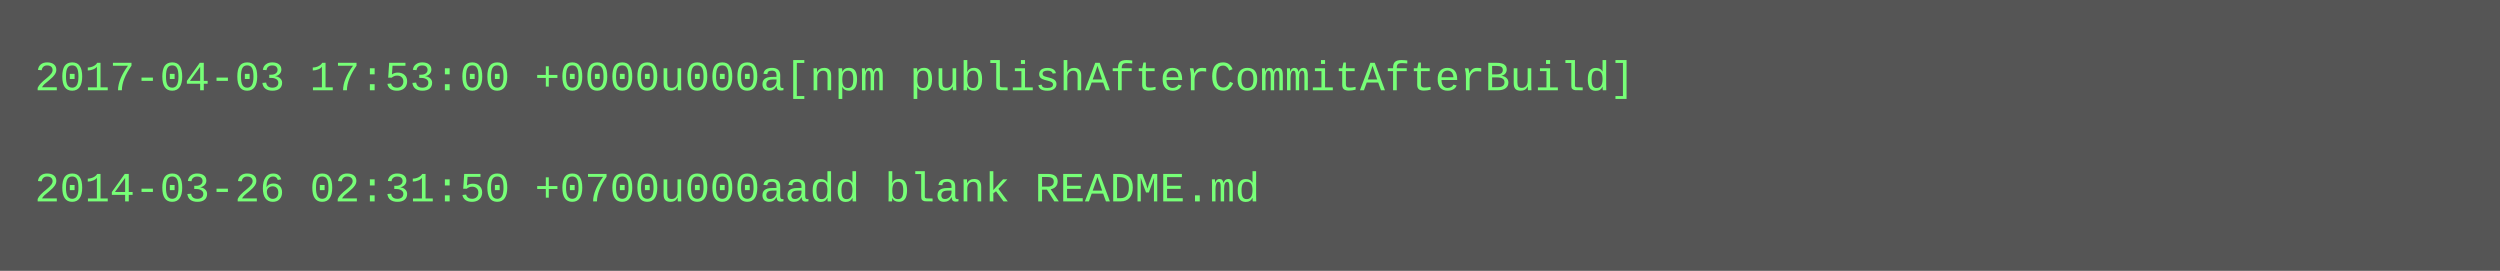
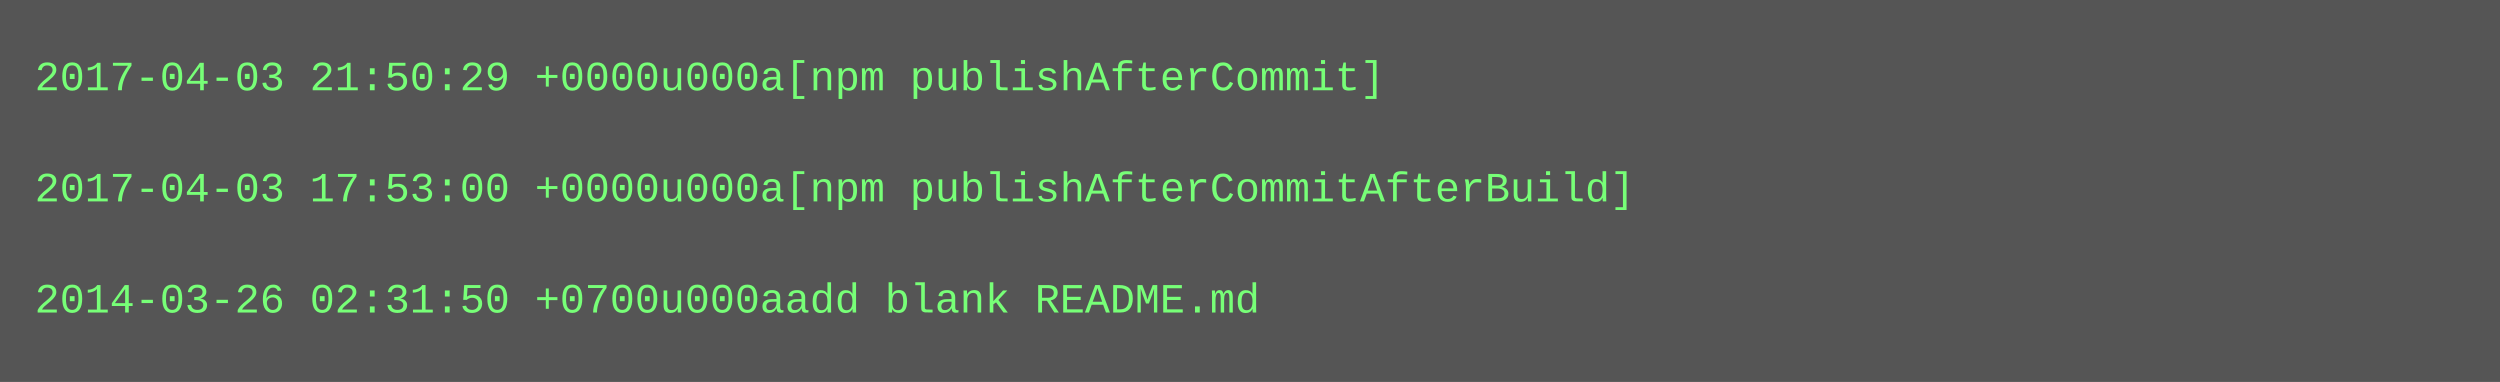
- <svg xmlns="http://www.w3.org/2000/svg" height="78" width="720">
-   <rect height="78" fill="#555" width="720" />
+ <svg xmlns="http://www.w3.org/2000/svg" height="110" width="720">
+   <rect height="110" fill="#555" width="720" />
  <text fill="#7f7" font-family="Courier New" font-size="12" xml:space="preserve">
-     <tspan x="10" y="26">2017-04-03 17:53:00 +0000u000a[npm publishAfterCommitAfterBuild]</tspan>
+     <tspan x="10" y="26">2017-04-03 21:50:29 +0000u000a[npm publishAfterCommit]</tspan>
    <tspan x="10" y="42" />
-     <tspan x="10" y="58">2014-03-26 02:31:50 +0700u000aadd blank README.md</tspan>
+     <tspan x="10" y="58">2017-04-03 17:53:00 +0000u000a[npm publishAfterCommitAfterBuild]</tspan>
+     <tspan x="10" y="74" />
+     <tspan x="10" y="90">2014-03-26 02:31:50 +0700u000aadd blank README.md</tspan>
  </text>
</svg>
